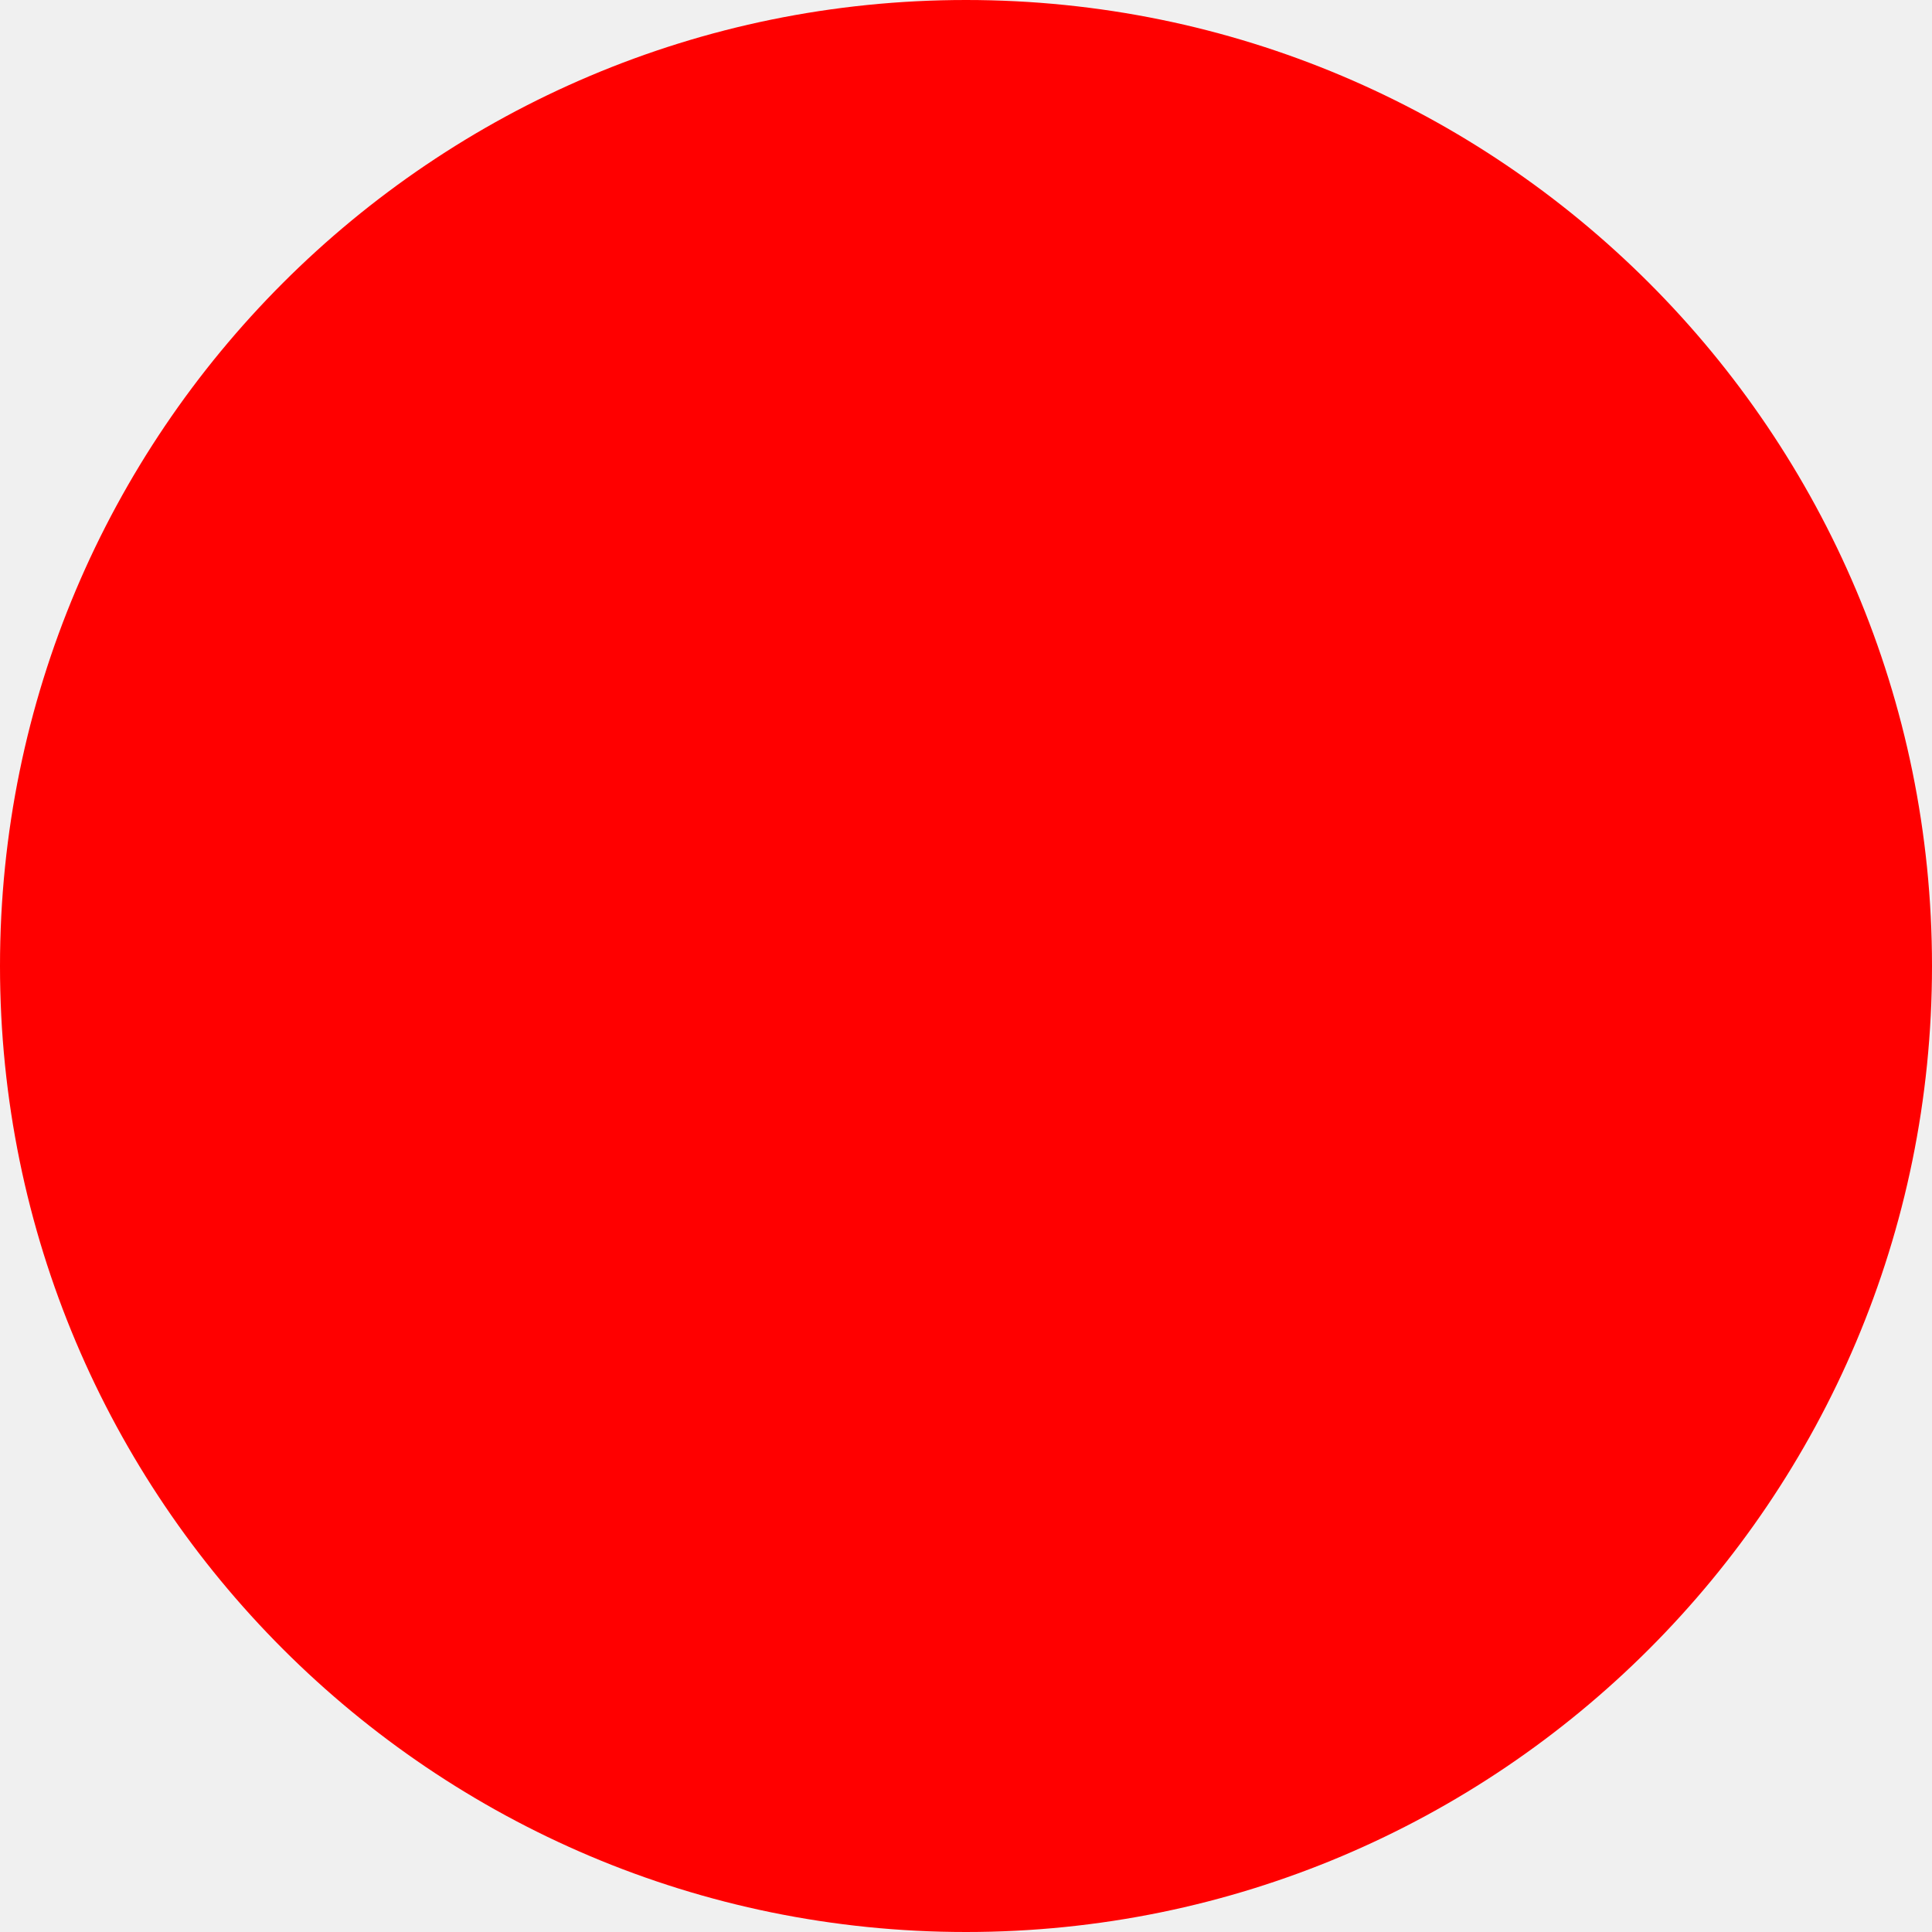
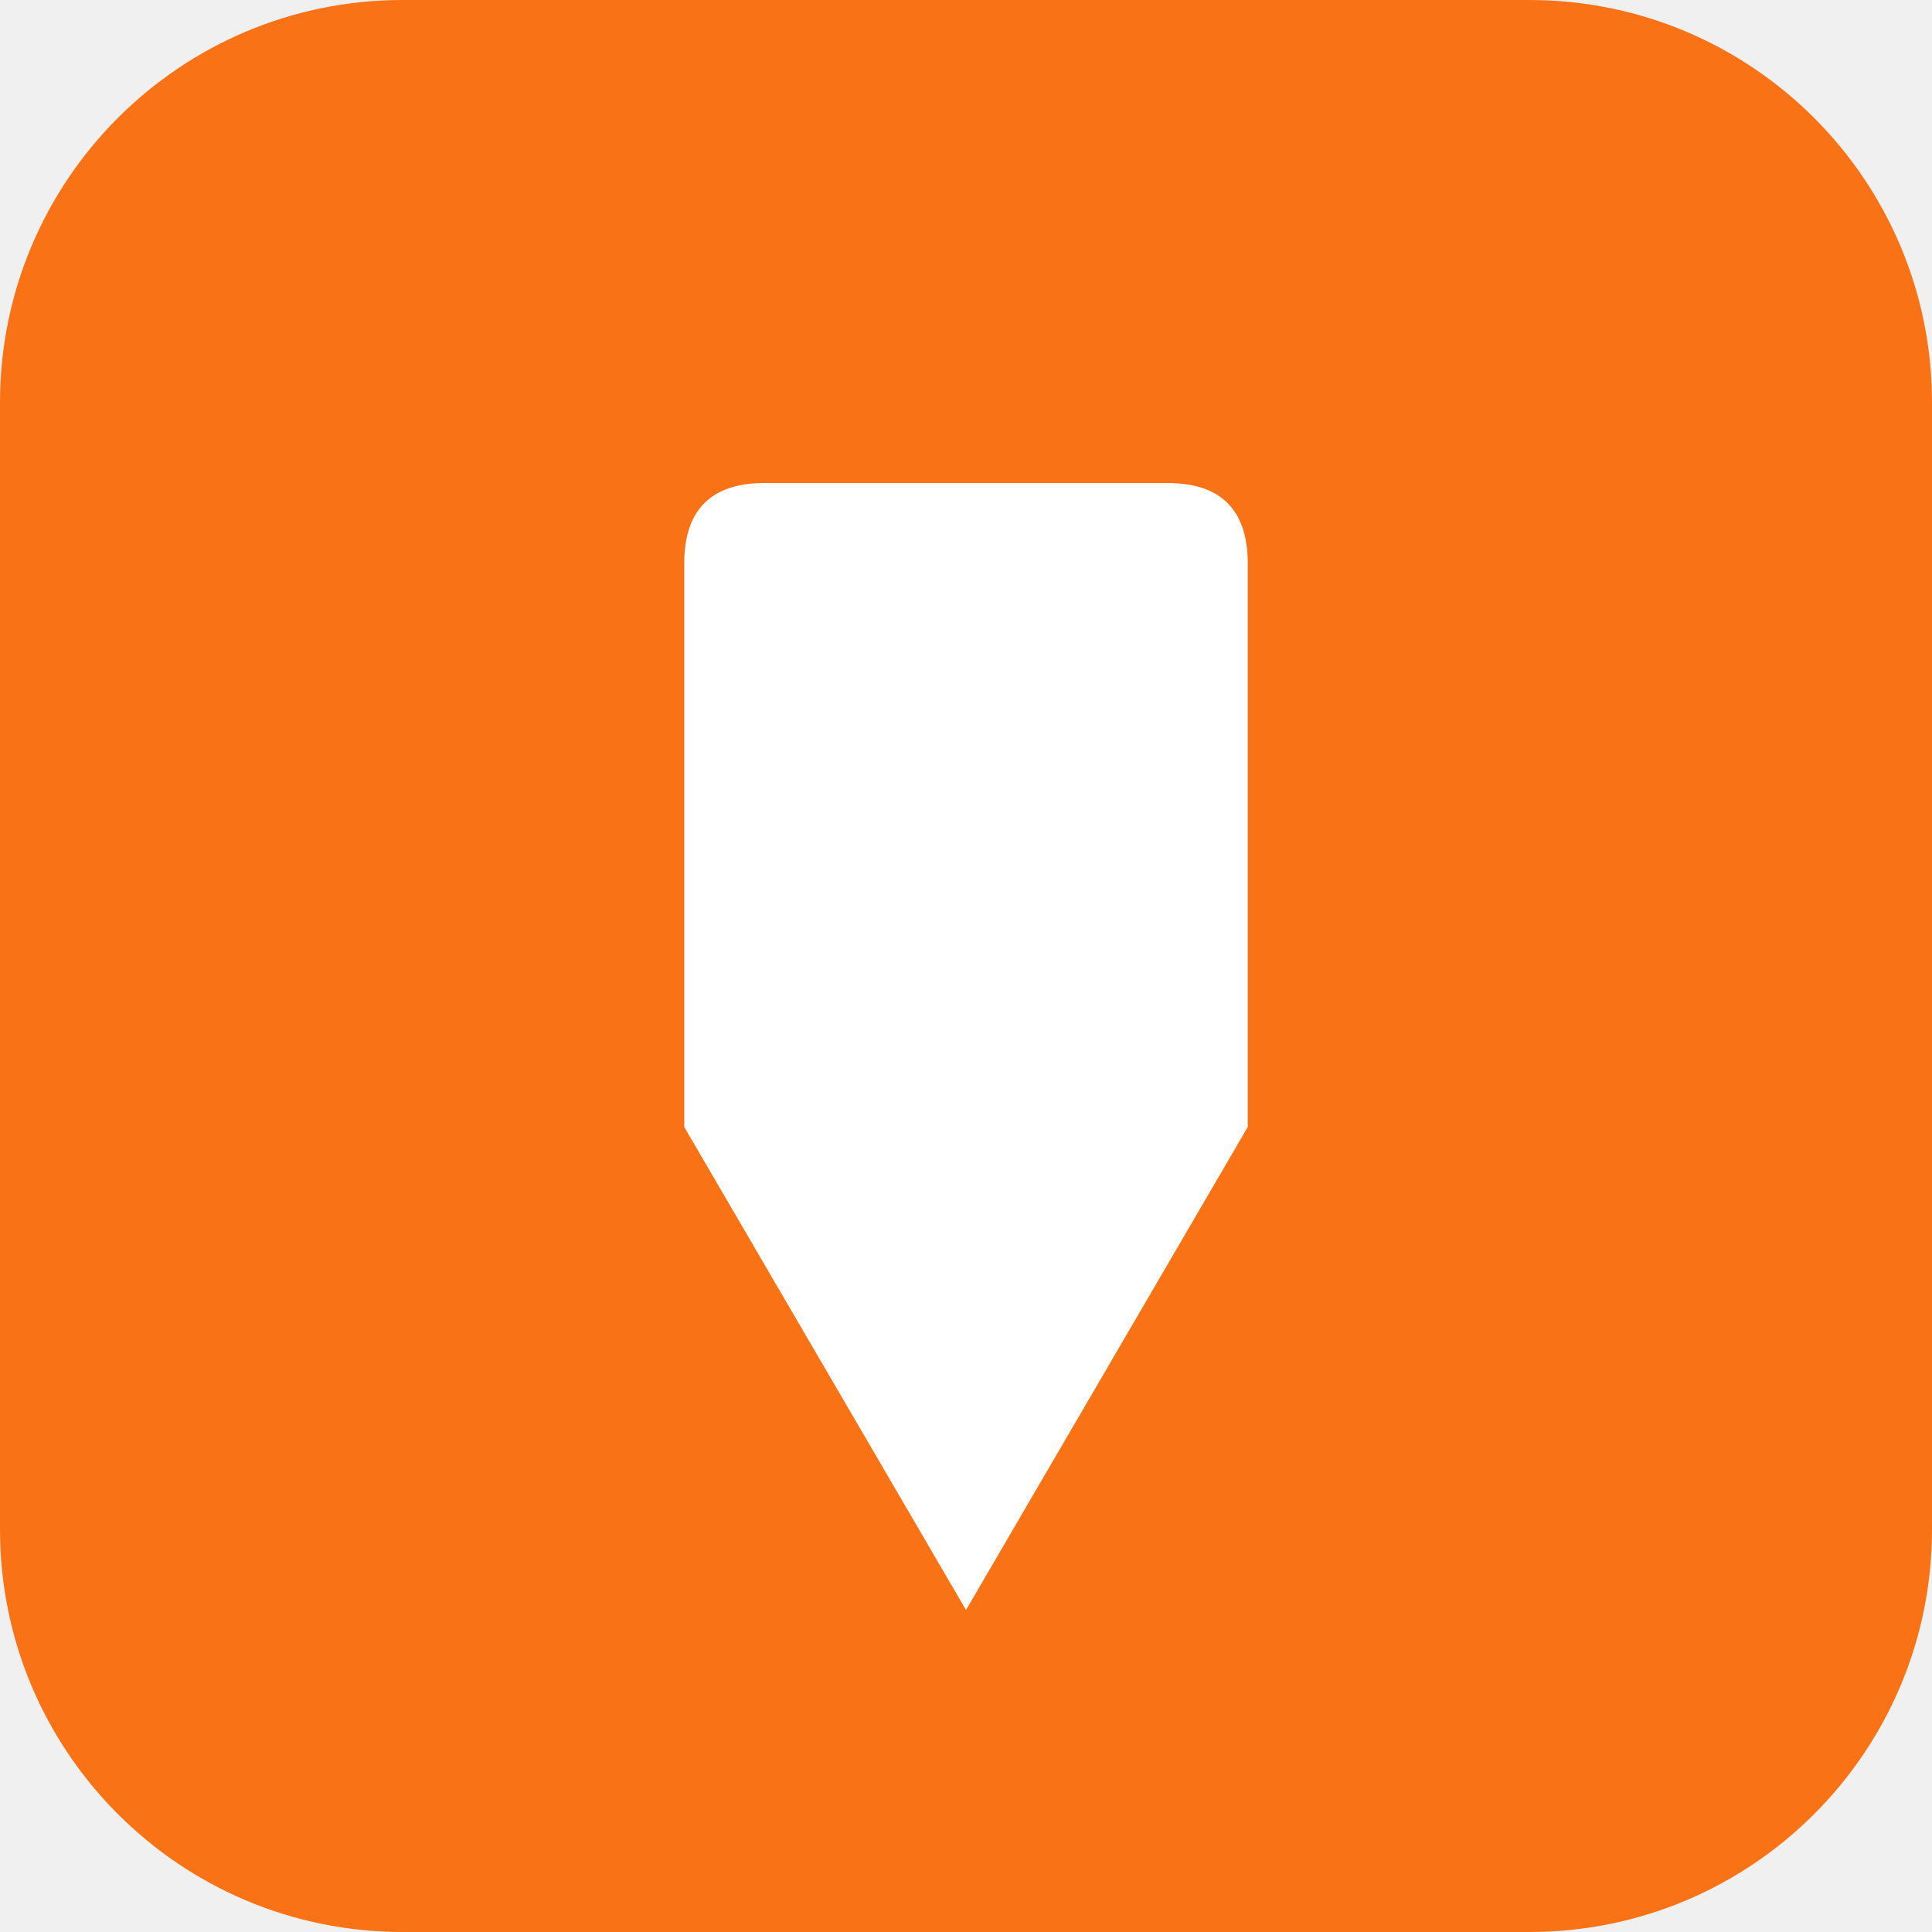
- <svg xmlns="http://www.w3.org/2000/svg" width="512" height="512">
-   <circle cx="256" cy="256" r="256" fill="red" />
+ <svg xmlns="http://www.w3.org/2000/svg" width="512" height="512" viewBox="0 0 24 24">
+   <rect width="24" height="24" rx="5" fill="#F97316" />
+   <path d="M12 20 L8.5 14 L8.5 7 Q8.5 6 9.5 6 L14.5 6 Q15.5 6 15.5 7 L15.5 14 Z" fill="#FFFFFF" />
</svg>
